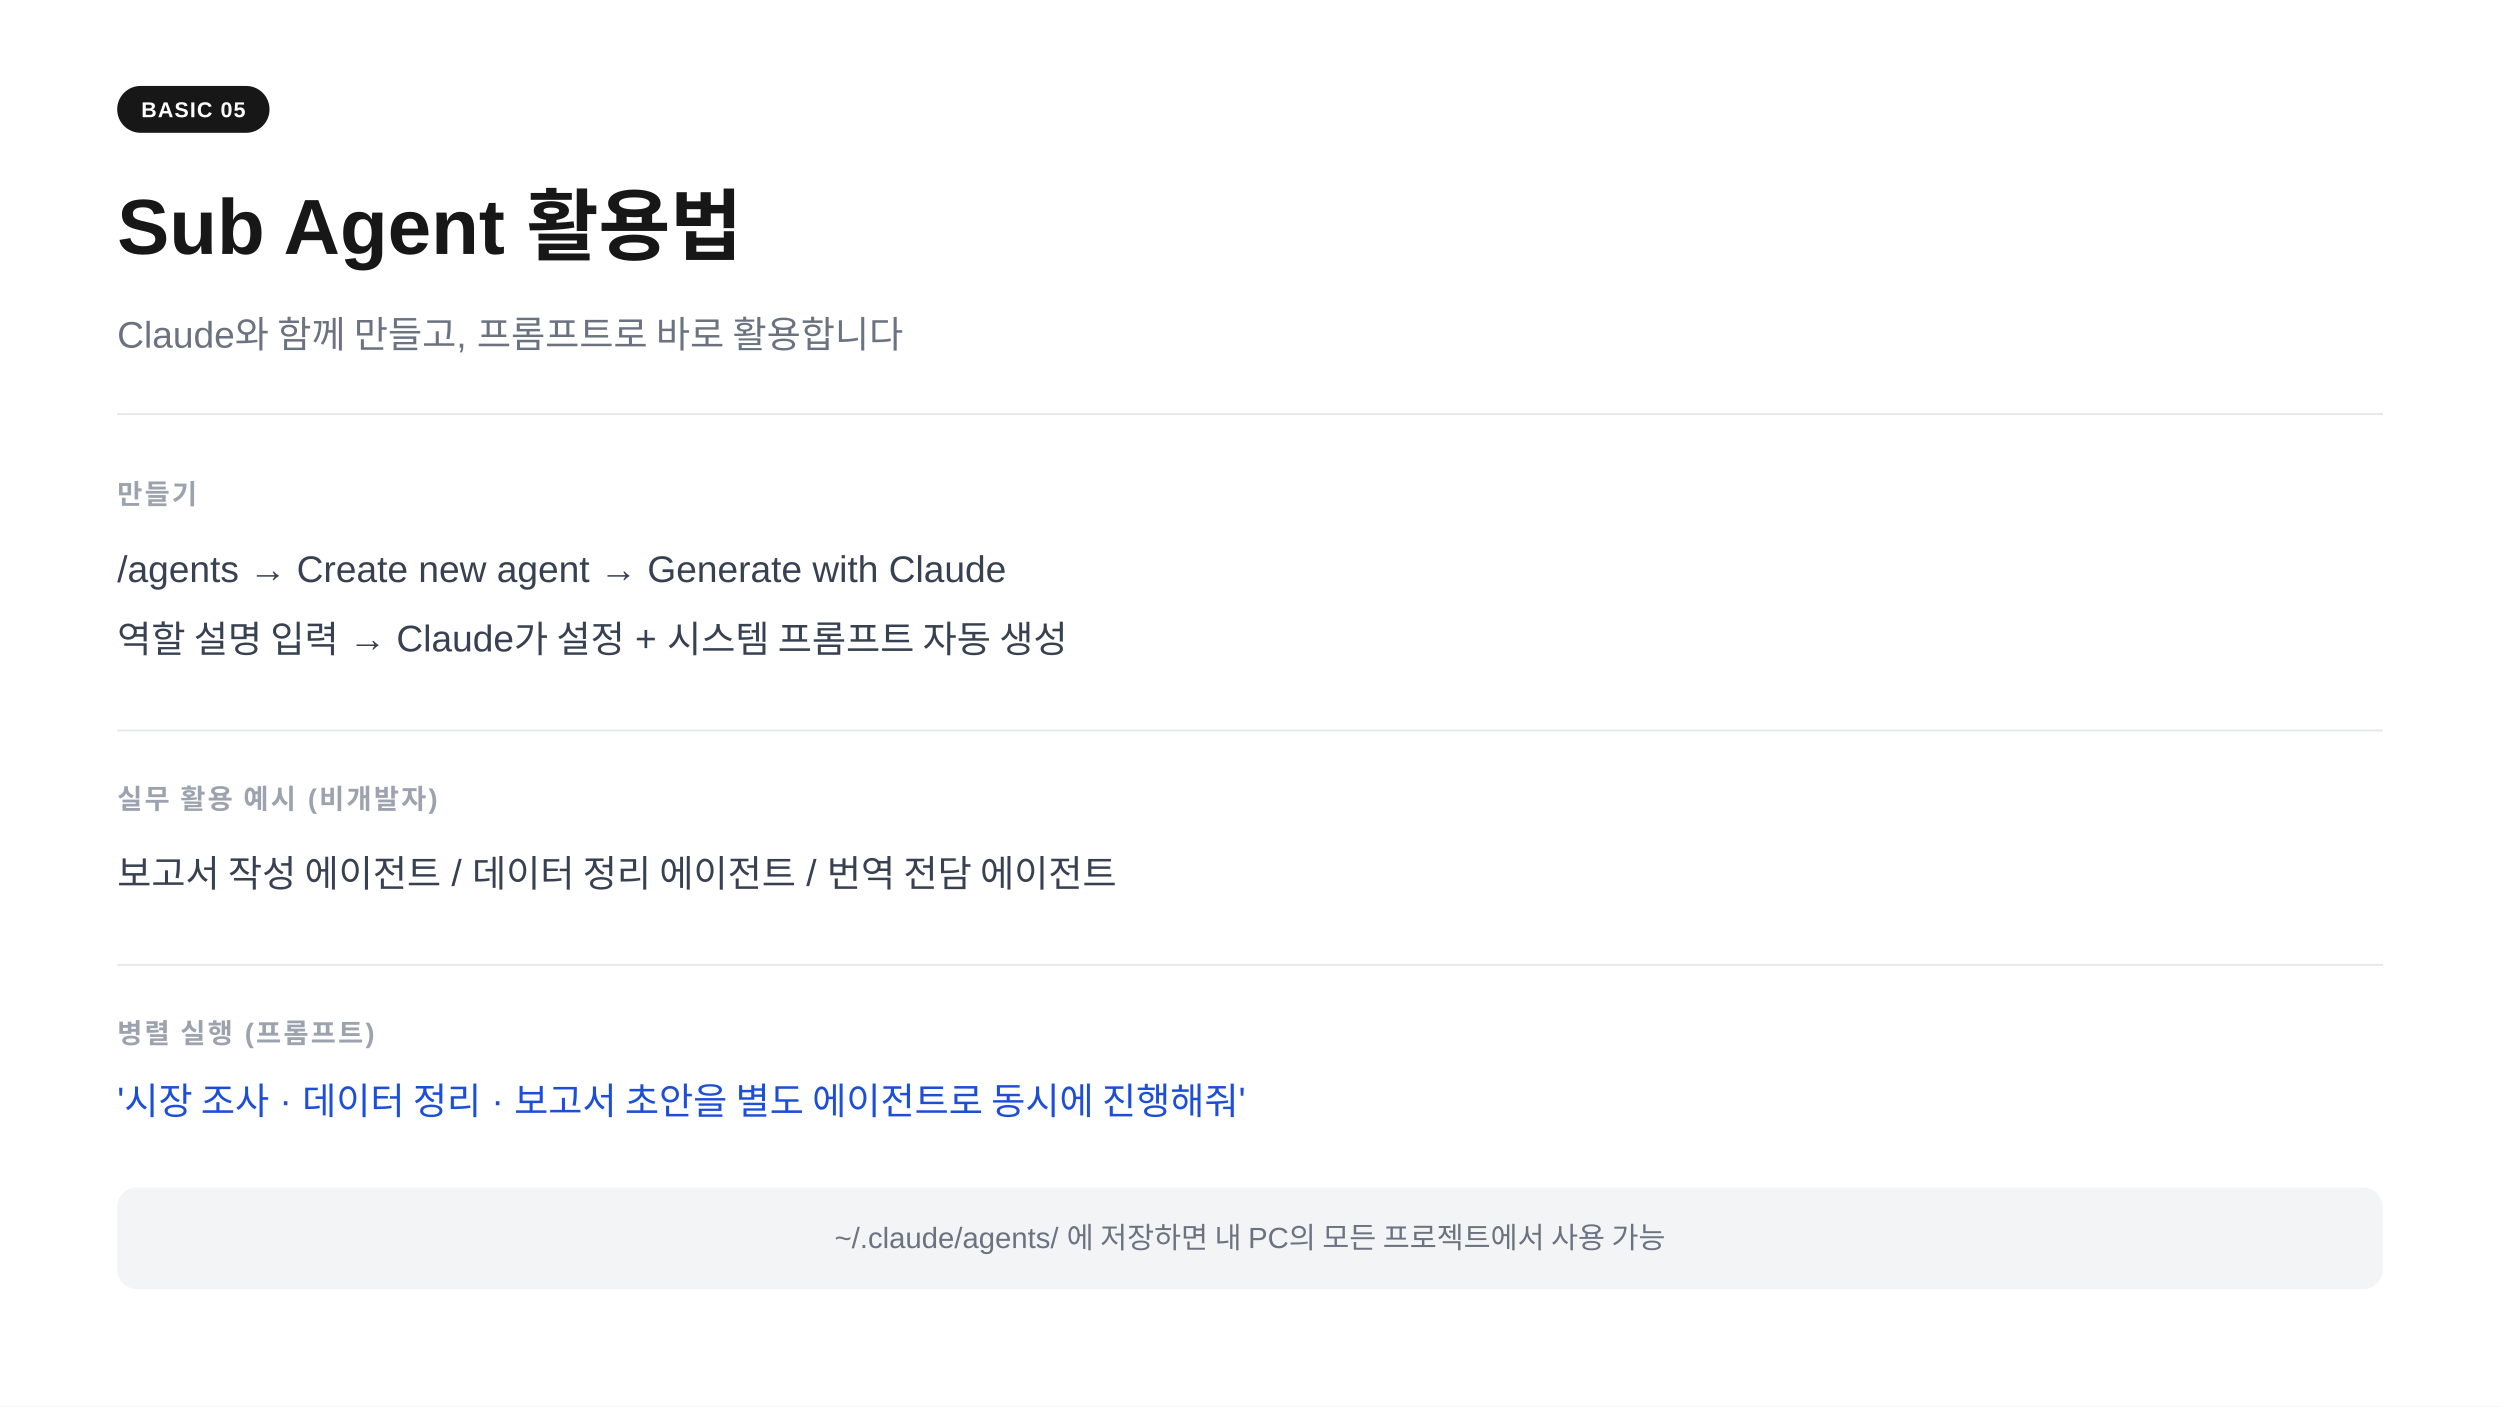
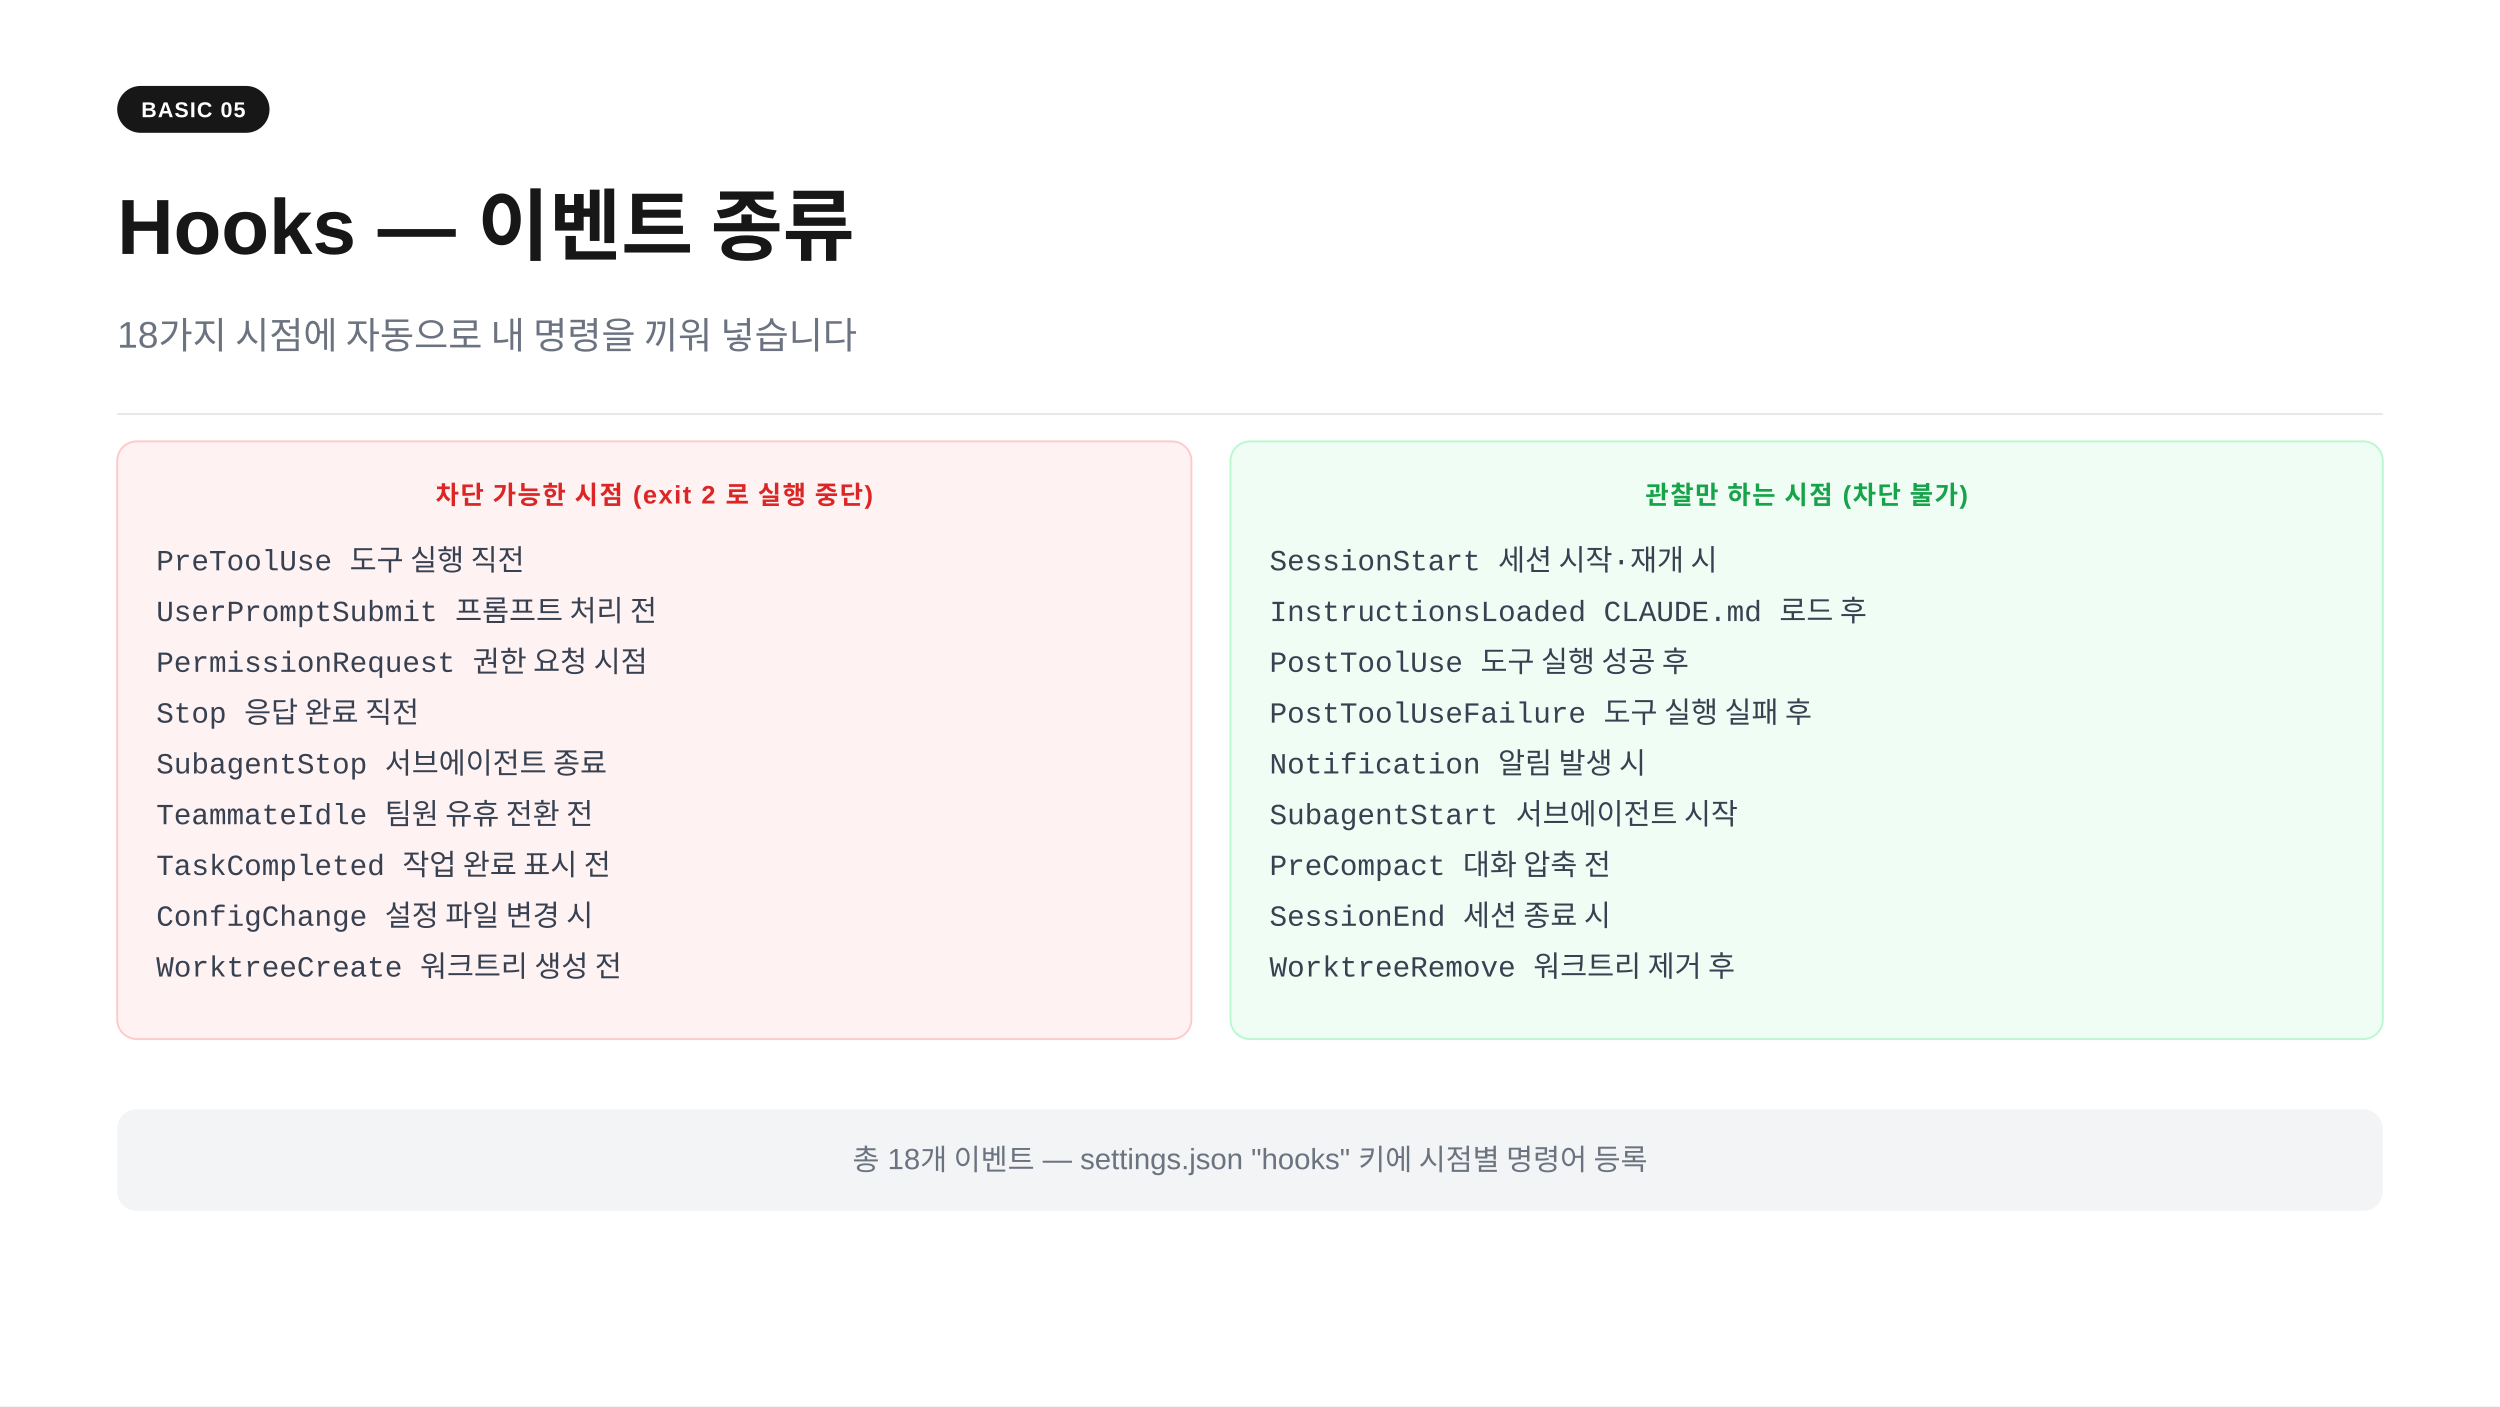
<svg xmlns="http://www.w3.org/2000/svg" width="1280" height="720" viewBox="0 0 1280 720">
  <rect width="1280" height="720" fill="#ffffff" />
  <rect x="60" y="44" width="78" height="24" rx="12" fill="#171717" />
  <text x="99" y="60" text-anchor="middle" font-family="-apple-system,BlinkMacSystemFont,'Segoe UI',Arial,sans-serif" font-size="11" font-weight="700" fill="#ffffff" letter-spacing="0.05em">BASIC 05</text>
-   <text x="60" y="130" font-family="-apple-system,BlinkMacSystemFont,'Segoe UI',Arial,sans-serif" font-size="40" font-weight="700" fill="#171717">Sub Agent 활용법</text>
-   <text x="60" y="178" font-family="-apple-system,BlinkMacSystemFont,'Segoe UI',Arial,sans-serif" font-size="19" fill="#6b7280">Claude와 함께 만들고, 프롬프트로 바로 활용합니다</text>
+   <text x="60" y="130" font-family="-apple-system,BlinkMacSystemFont,'Segoe UI',Arial,sans-serif" font-size="40" font-weight="700" fill="#171717">Hooks  —  이벤트 종류</text>
+   <text x="60" y="178" font-family="-apple-system,BlinkMacSystemFont,'Segoe UI',Arial,sans-serif" font-size="19" fill="#6b7280">18가지 시점에 자동으로 내 명령을 끼워 넣습니다</text>
  <line x1="60" y1="212" x2="1220" y2="212" stroke="#e5e7eb" stroke-width="1" />
-   <text x="60" y="258" font-family="-apple-system,BlinkMacSystemFont,'Segoe UI',Arial,sans-serif" font-size="14" font-weight="600" fill="#9ca3af" letter-spacing="0.08em">만들기</text>
-   <text x="60" y="298" font-family="-apple-system,BlinkMacSystemFont,'Segoe UI',Arial,sans-serif" font-size="19" fill="#374151">/agents  →  Create new agent  →  Generate with Claude</text>
-   <text x="60" y="334" font-family="-apple-system,BlinkMacSystemFont,'Segoe UI',Arial,sans-serif" font-size="19" fill="#374151">역할 설명 입력  →  Claude가 설정 + 시스템 프롬프트 자동 생성</text>
-   <line x1="60" y1="374" x2="1220" y2="374" stroke="#e5e7eb" stroke-width="1" />
-   <text x="60" y="414" font-family="-apple-system,BlinkMacSystemFont,'Segoe UI',Arial,sans-serif" font-size="14" font-weight="600" fill="#9ca3af" letter-spacing="0.08em">실무 활용 예시  (비개발자)</text>
-   <text x="60" y="454" font-family="-apple-system,BlinkMacSystemFont,'Segoe UI',Arial,sans-serif" font-size="19" fill="#374151">보고서 작성 에이전트  /  데이터 정리 에이전트  /  번역 전담 에이전트</text>
-   <line x1="60" y1="494" x2="1220" y2="494" stroke="#e5e7eb" stroke-width="1" />
-   <text x="60" y="534" font-family="-apple-system,BlinkMacSystemFont,'Segoe UI',Arial,sans-serif" font-size="14" font-weight="600" fill="#9ca3af" letter-spacing="0.08em">병렬 실행  (프롬프트)</text>
-   <text x="60" y="570" font-family="-apple-system,BlinkMacSystemFont,'Segoe UI',Arial,sans-serif" font-size="19" fill="#1d4ed8">'시장 조사 · 데이터 정리 · 보고서 초안을 별도 에이전트로 동시에 진행해줘'</text>
-   <rect x="60" y="608" width="1160" height="52" rx="10" fill="#f3f4f6" />
-   <text x="640" y="639" text-anchor="middle" font-family="-apple-system,BlinkMacSystemFont,'Segoe UI',Arial,sans-serif" font-size="15" fill="#6b7280">~/.claude/agents/ 에 저장하면 내 PC의 모든 프로젝트에서 사용 가능</text>
+   <rect x="60" y="226" width="550" height="306" rx="10" fill="#fef2f2" stroke="#fecaca" stroke-width="1" />
+   <text x="335" y="258" text-anchor="middle" font-family="-apple-system,BlinkMacSystemFont,'Segoe UI',Arial,sans-serif" font-size="13" font-weight="700" fill="#dc2626" letter-spacing="0.06em">차단 가능한 시점  (exit 2 로 실행 중단)</text>
+   <text x="80" y="292" font-family="'Courier New',Courier,monospace" font-size="15" fill="#374151">PreToolUse          도구 실행 직전</text>
+   <text x="80" y="318" font-family="'Courier New',Courier,monospace" font-size="15" fill="#374151">UserPromptSubmit   프롬프트 처리 전</text>
+   <text x="80" y="344" font-family="'Courier New',Courier,monospace" font-size="15" fill="#374151">PermissionRequest  권한 요청 시점</text>
+   <text x="80" y="370" font-family="'Courier New',Courier,monospace" font-size="15" fill="#374151">Stop               응답 완료 직전</text>
+   <text x="80" y="396" font-family="'Courier New',Courier,monospace" font-size="15" fill="#374151">SubagentStop       서브에이전트 종료</text>
+   <text x="80" y="422" font-family="'Courier New',Courier,monospace" font-size="15" fill="#374151">TeammateIdle       팀원 유휴 전환 전</text>
+   <text x="80" y="448" font-family="'Courier New',Courier,monospace" font-size="15" fill="#374151">TaskCompleted      작업 완료 표시 전</text>
+   <text x="80" y="474" font-family="'Courier New',Courier,monospace" font-size="15" fill="#374151">ConfigChange       설정 파일 변경 시</text>
+   <text x="80" y="500" font-family="'Courier New',Courier,monospace" font-size="15" fill="#374151">WorktreeCreate     워크트리 생성 전</text>
+   <rect x="630" y="226" width="590" height="306" rx="10" fill="#f0fdf4" stroke="#bbf7d0" stroke-width="1" />
+   <text x="925" y="258" text-anchor="middle" font-family="-apple-system,BlinkMacSystemFont,'Segoe UI',Arial,sans-serif" font-size="13" font-weight="700" fill="#16a34a" letter-spacing="0.06em">관찰만 하는 시점  (차단 불가)</text>
+   <text x="650" y="292" font-family="'Courier New',Courier,monospace" font-size="15" fill="#374151">SessionStart        세션 시작·재개 시</text>
+   <text x="650" y="318" font-family="'Courier New',Courier,monospace" font-size="15" fill="#374151">InstructionsLoaded  CLAUDE.md 로드 후</text>
+   <text x="650" y="344" font-family="'Courier New',Courier,monospace" font-size="15" fill="#374151">PostToolUse         도구 실행 성공 후</text>
+   <text x="650" y="370" font-family="'Courier New',Courier,monospace" font-size="15" fill="#374151">PostToolUseFailure  도구 실행 실패 후</text>
+   <text x="650" y="396" font-family="'Courier New',Courier,monospace" font-size="15" fill="#374151">Notification        알림 발생 시</text>
+   <text x="650" y="422" font-family="'Courier New',Courier,monospace" font-size="15" fill="#374151">SubagentStart       서브에이전트 시작</text>
+   <text x="650" y="448" font-family="'Courier New',Courier,monospace" font-size="15" fill="#374151">PreCompact          대화 압축 전</text>
+   <text x="650" y="474" font-family="'Courier New',Courier,monospace" font-size="15" fill="#374151">SessionEnd          세션 종료 시</text>
+   <text x="650" y="500" font-family="'Courier New',Courier,monospace" font-size="15" fill="#374151">WorktreeRemove      워크트리 제거 후</text>
+   <rect x="60" y="568" width="1160" height="52" rx="10" fill="#f3f4f6" />
+   <text x="640" y="599" text-anchor="middle" font-family="-apple-system,BlinkMacSystemFont,'Segoe UI',Arial,sans-serif" font-size="15" fill="#6b7280">총 18개 이벤트  —  settings.json "hooks" 키에 시점별 명령어 등록</text>
</svg>
